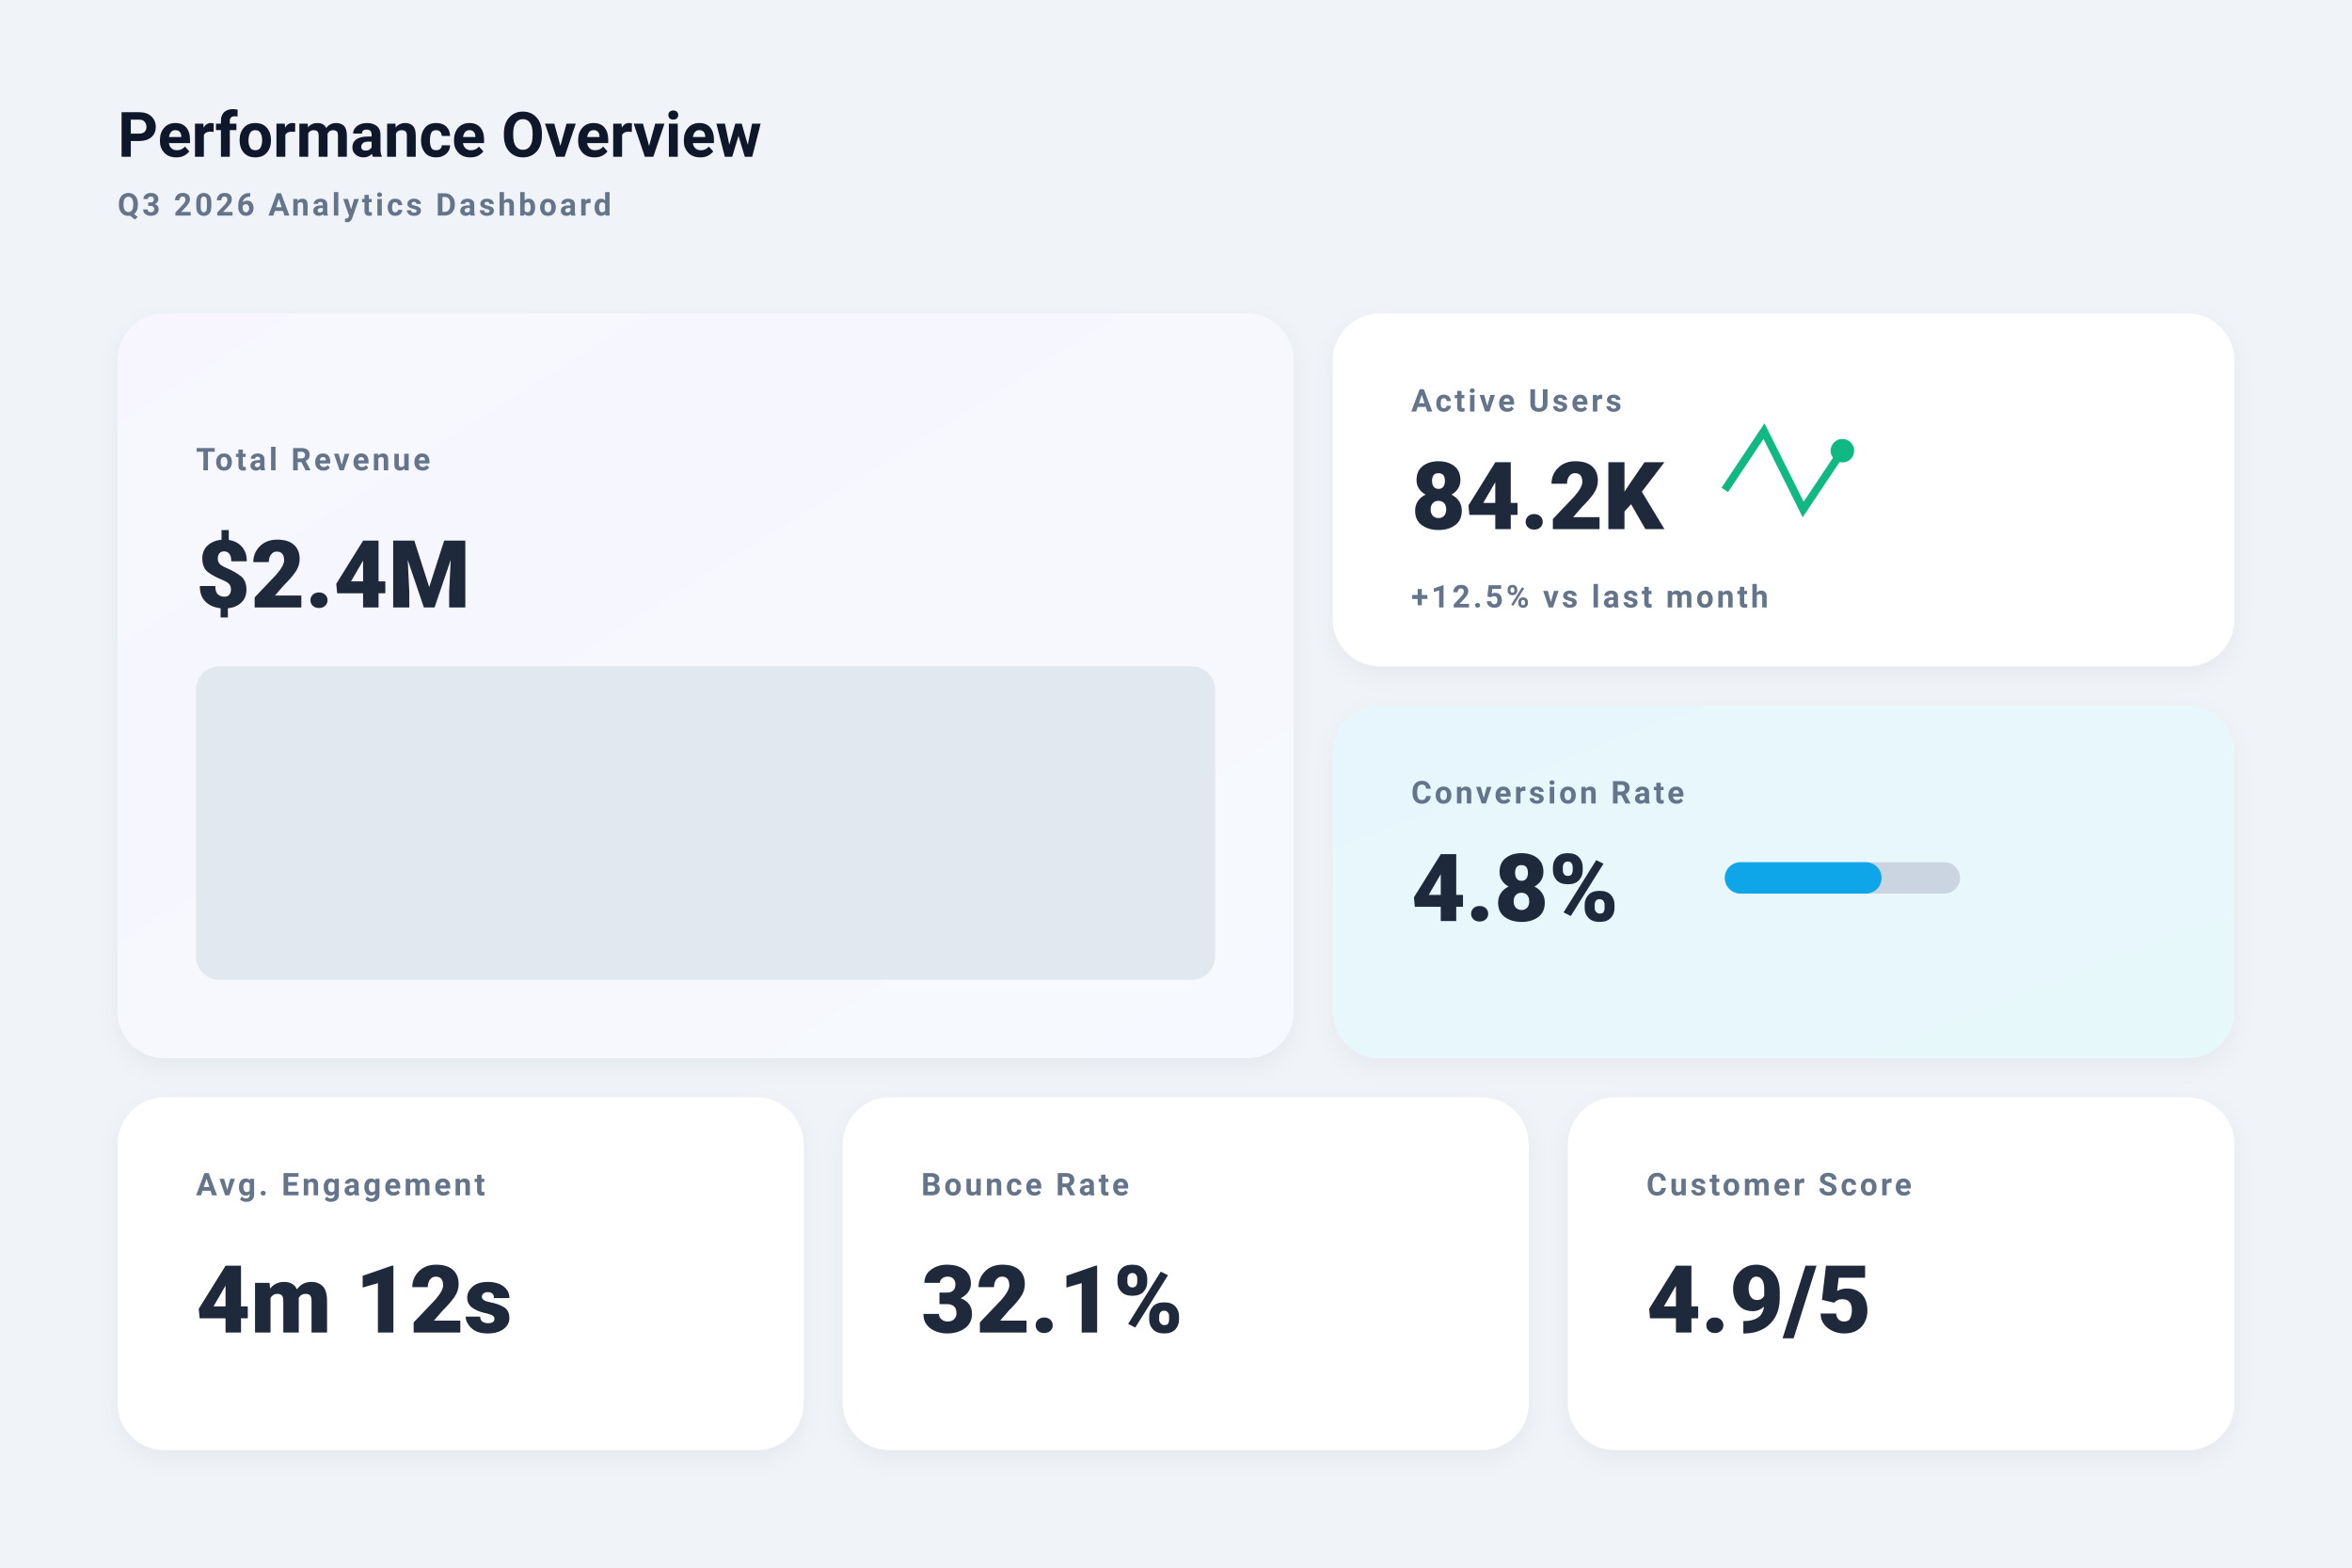
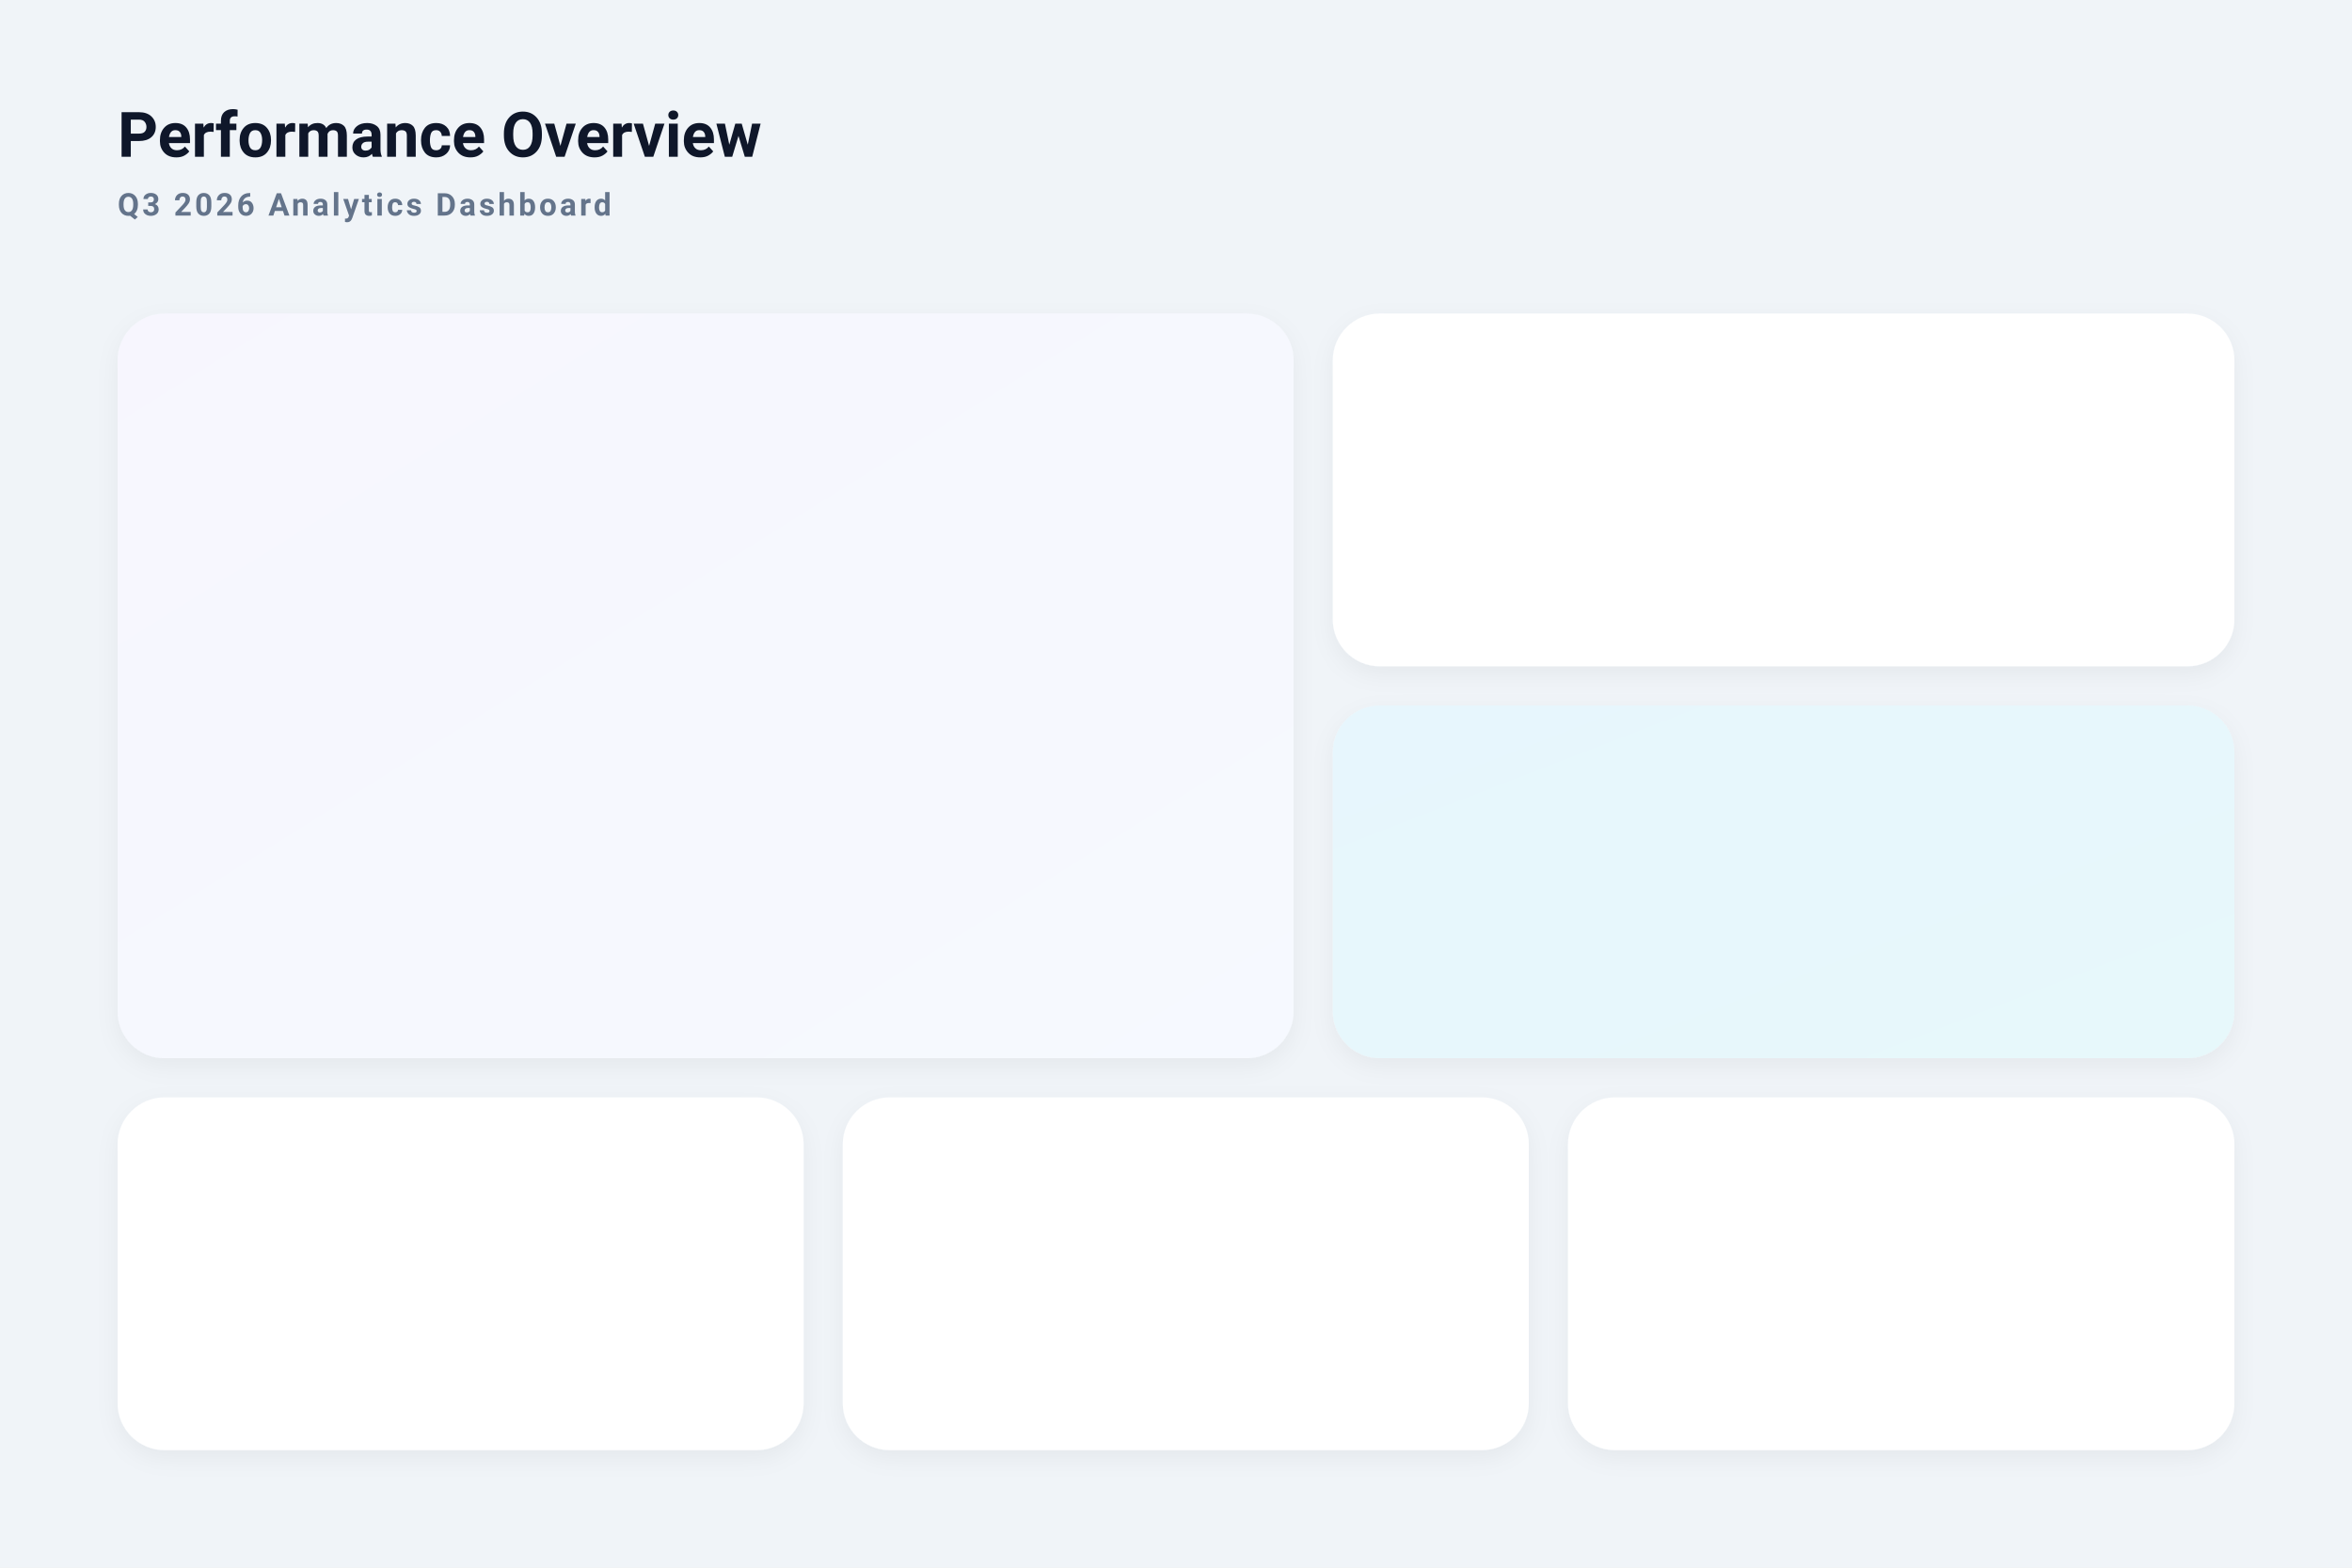
<svg xmlns="http://www.w3.org/2000/svg" viewBox="0 0 1200 800" width="100%" height="100%">
  <defs>
    <style>
            .bg { fill: #f0f4f8; }
            .card { fill: #ffffff; rx: 24; filter: drop-shadow(0 4px 6px rgba(0,0,0,0.05)); }
            .metric { font-family: -apple-system, BlinkMacSystemFont, "Segoe UI", Roboto, sans-serif; font-size: 48px; font-weight: 800; fill: #1e293b; }
            .label { font-family: -apple-system, BlinkMacSystemFont, "Segoe UI", Roboto, sans-serif; font-size: 16px; font-weight: 600; fill: #64748b; text-transform: uppercase; letter-spacing: 1.5px; }
            .title { font-family: -apple-system, BlinkMacSystemFont, "Segoe UI", Roboto, sans-serif; font-size: 32px; font-weight: 700; fill: #0f172a; }
            .trend-up { fill: #10b981; }
            .trend-down { fill: #ef4444; }
        </style>
    <linearGradient id="primaryGrad" x1="0%" y1="0%" x2="100%" y2="100%">
      <stop offset="0%" stop-color="#4f46e5" />
      <stop offset="100%" stop-color="#3b82f6" />
    </linearGradient>
    <linearGradient id="secondaryGrad" x1="0%" y1="0%" x2="100%" y2="100%">
      <stop offset="0%" stop-color="#0ea5e9" />
      <stop offset="100%" stop-color="#06b6d4" />
    </linearGradient>
  </defs>
  <rect width="1200" height="800" class="bg" />
  <text x="60" y="80" class="title">Performance Overview</text>
  <text x="60" y="110" class="label" fill="#94a3b8">Q3 2026 Analytics Dashboard</text>
  <g id="card-main">
    <rect x="60" y="160" width="600" height="380" class="card" />
    <rect x="60" y="160" width="600" height="380" rx="24" fill="url(#primaryGrad)" opacity="0.05" />
-     <text x="100" y="240" class="label">Total Revenue</text>
-     <text x="100" y="310" class="metric">$2.4M</text>
-     <rect x="100" y="340" width="520" height="160" rx="12" fill="#e2e8f0" />
  </g>
  <g id="card-users">
    <rect x="680" y="160" width="460" height="180" class="card" />
-     <text x="720" y="210" class="label">Active Users</text>
-     <text x="720" y="270" class="metric">84.2K</text>
-     <path d="M 880 250 L 900 220 L 920 260 L 940 230" stroke="#10b981" stroke-width="4" fill="none" />
-     <circle cx="940" cy="230" r="6" class="trend-up" />
-     <text x="720" y="310" class="label" fill="#10b981" font-size="14">+12.5% vs last month</text>
  </g>
  <g id="card-conversion">
    <rect x="680" y="360" width="460" height="180" class="card" />
    <rect x="680" y="360" width="460" height="180" rx="24" fill="url(#secondaryGrad)" opacity="0.1" />
-     <text x="720" y="410" class="label">Conversion Rate</text>
-     <text x="720" y="470" class="metric">4.8%</text>
-     <rect x="880" y="440" width="120" height="16" rx="8" fill="#cbd5e1" />
-     <rect x="880" y="440" width="80" height="16" rx="8" fill="#0ea5e9" />
  </g>
  <g id="card-engagement">
    <rect x="60" y="560" width="350" height="180" class="card" />
-     <text x="100" y="610" class="label">Avg. Engagement</text>
-     <text x="100" y="680" class="metric">4m 12s</text>
  </g>
  <g id="card-bounce">
    <rect x="430" y="560" width="350" height="180" class="card" />
-     <text x="470" y="610" class="label">Bounce Rate</text>
-     <text x="470" y="680" class="metric">32.1%</text>
  </g>
  <g id="card-satisfaction">
    <rect x="800" y="560" width="340" height="180" class="card" />
-     <text x="840" y="610" class="label">Customer Score</text>
-     <text x="840" y="680" class="metric">4.9/5</text>
  </g>
</svg>
